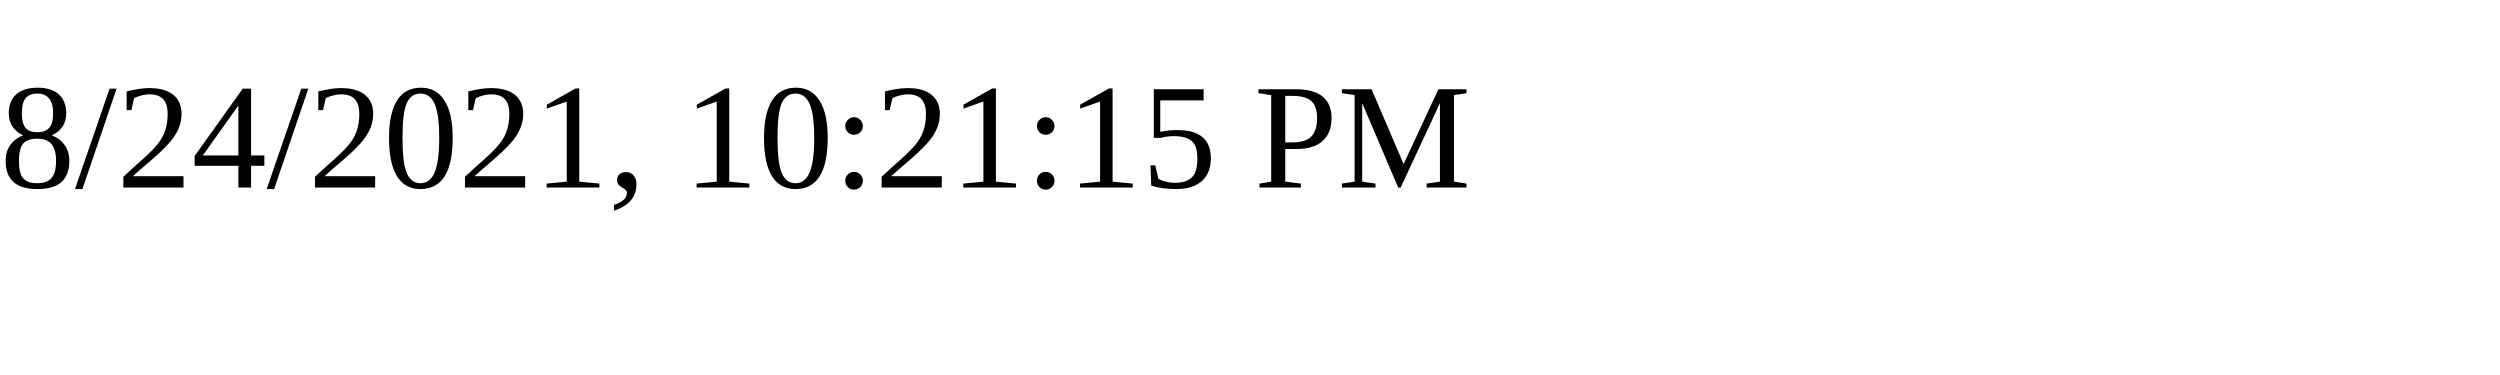
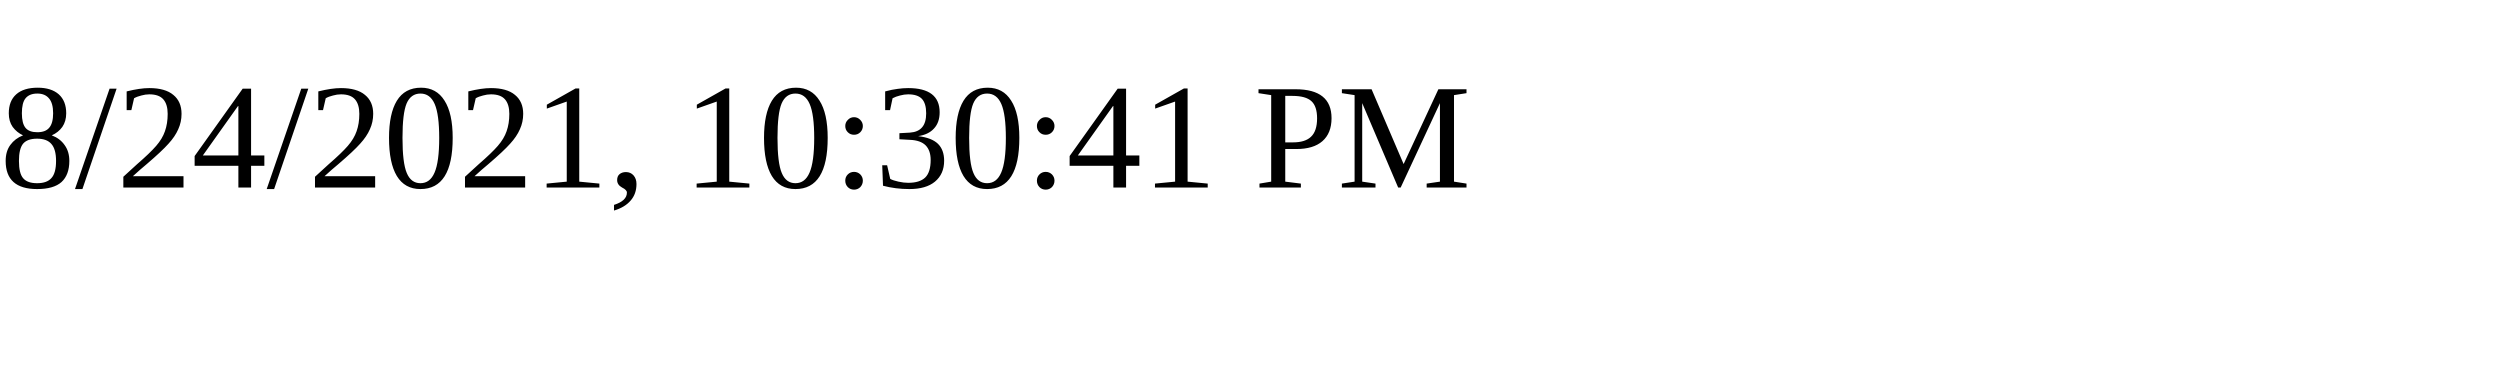
<svg xmlns="http://www.w3.org/2000/svg" height="30" width="200">
-   <text x="0" y="15">8/24/2021, 10:21:15 PM</text>
+   <text x="0" y="15">8/24/2021, 10:30:41 PM</text>
</svg>
